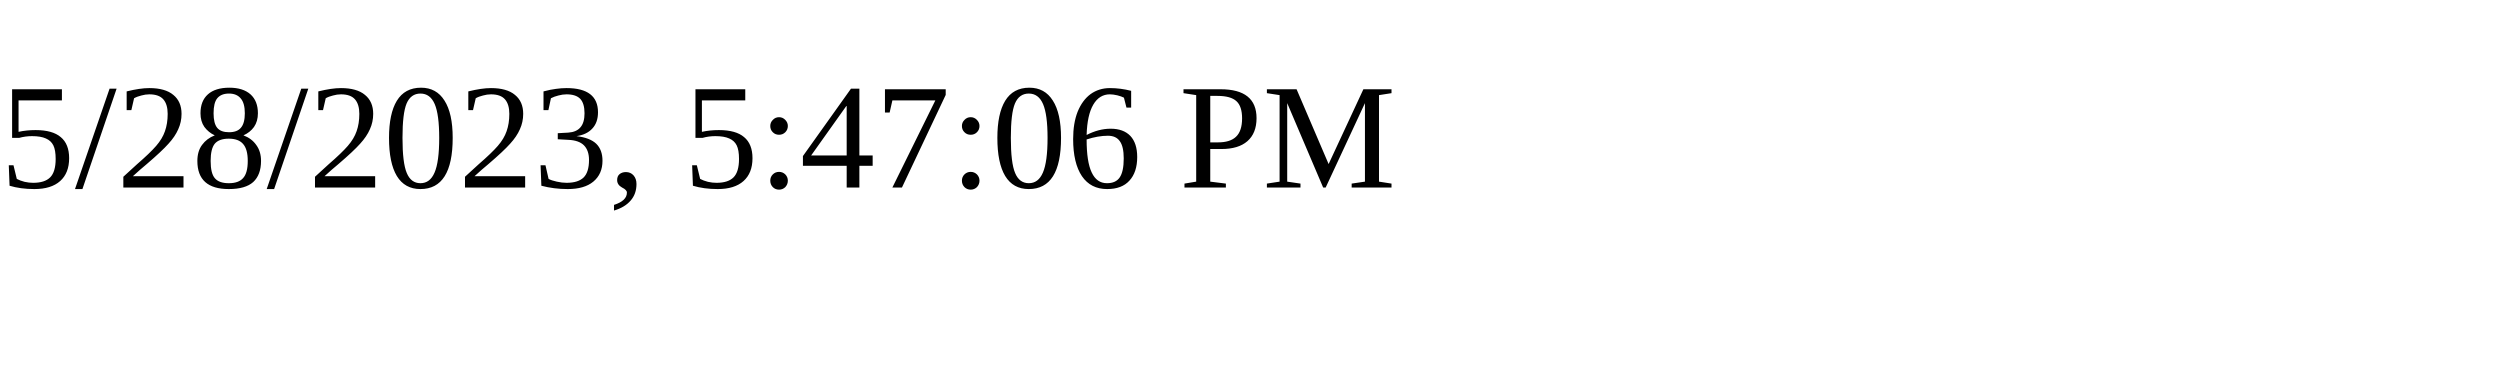
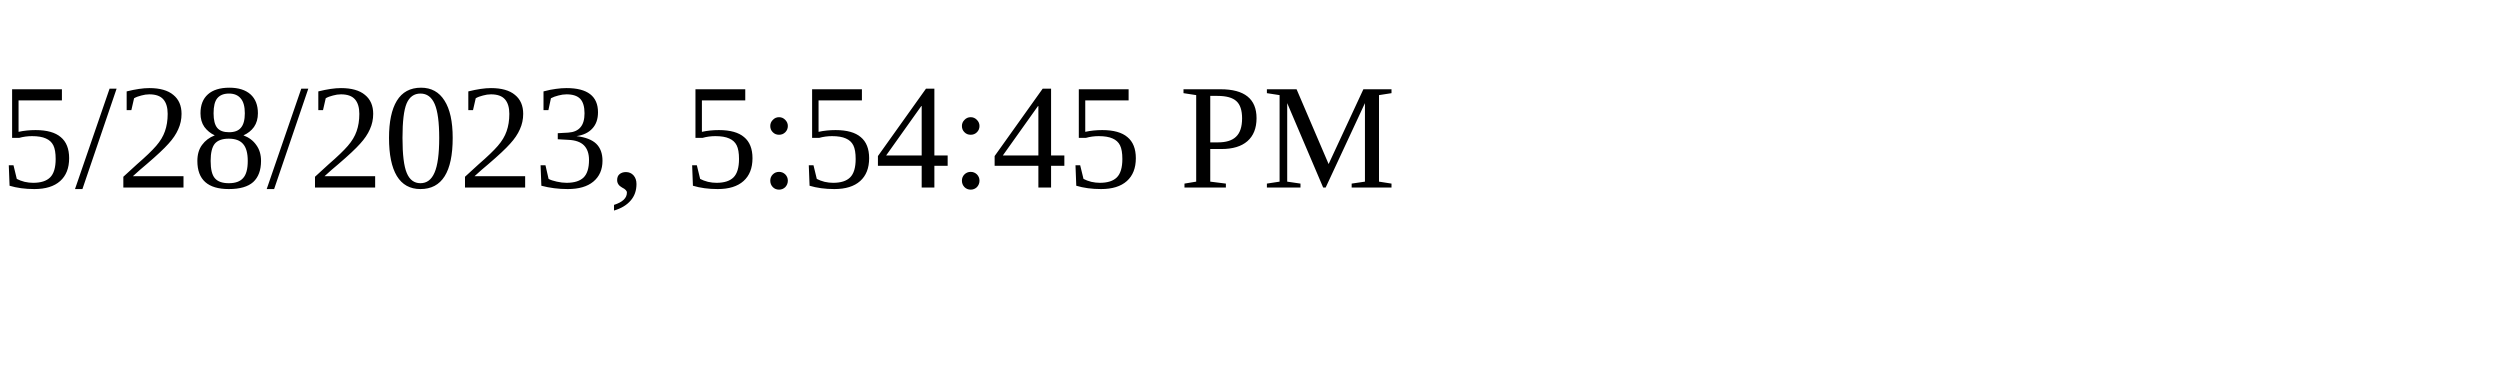
<svg xmlns="http://www.w3.org/2000/svg" height="30" width="200">
-   <text x="0" y="15">5/28/2023, 5:47:06 PM</text>
+   <text x="0" y="15">5/28/2023, 5:54:45 PM</text>
</svg>
